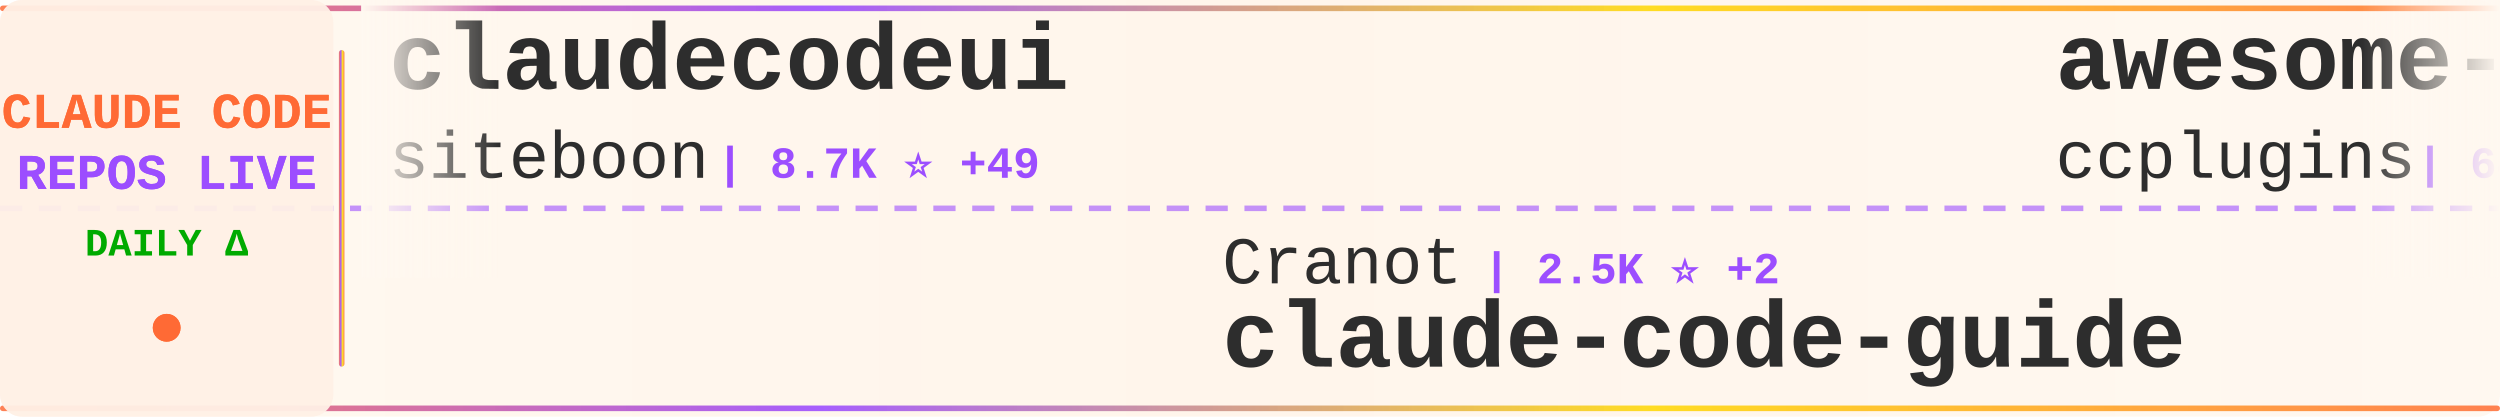
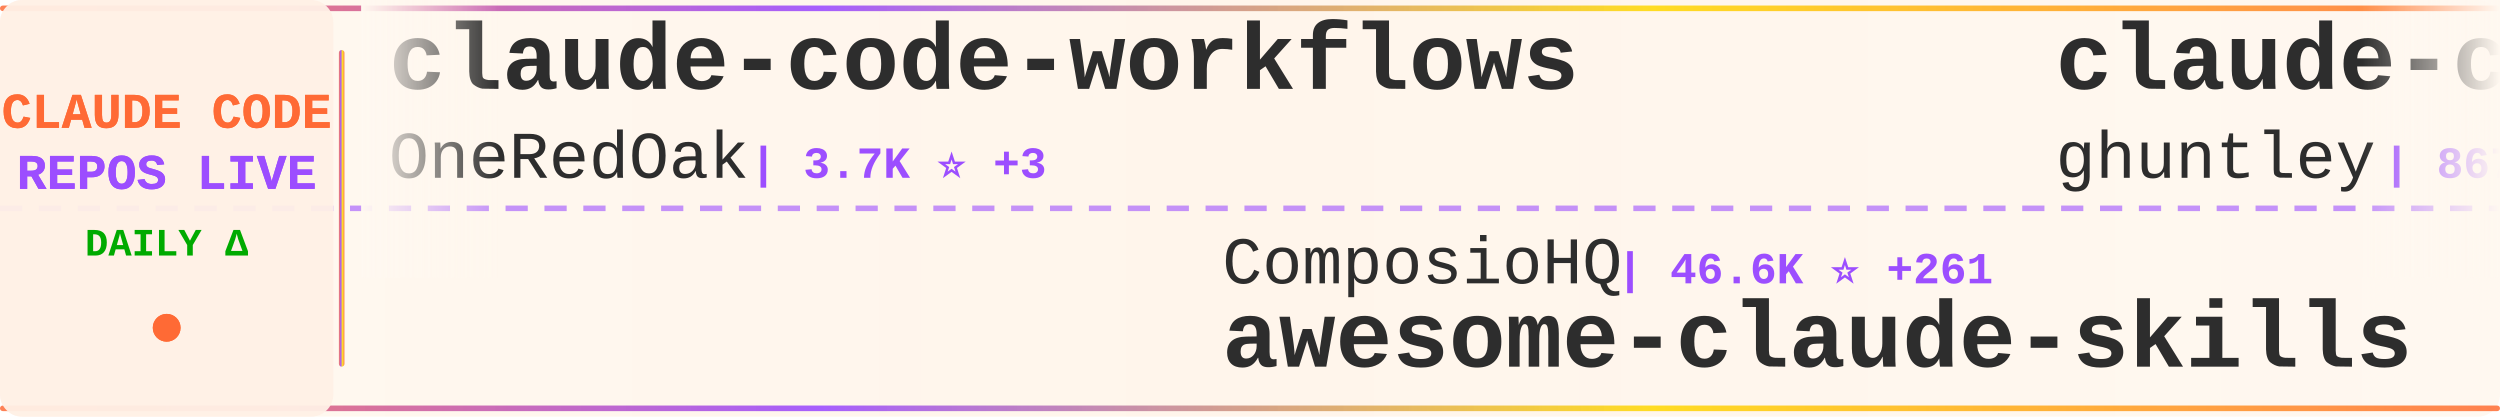
<svg xmlns="http://www.w3.org/2000/svg" width="900" height="150">
  <defs>
    <linearGradient id="tickerBg" x1="0%" y1="0%" x2="100%" y2="0%">
      <stop offset="0%" style="stop-color:#fff8f0;stop-opacity:0.98" />
      <stop offset="50%" style="stop-color:#fff5eb;stop-opacity:1" />
      <stop offset="100%" style="stop-color:#fff8f0;stop-opacity:0.98" />
    </linearGradient>
    <linearGradient id="borderGrad" x1="0%" y1="0%" x2="100%" y2="0%">
      <stop offset="0%" style="stop-color:#FF6B35;stop-opacity:0.85">
        <animate attributeName="stop-opacity" values="0.85;1;0.85" dur="2s" repeatCount="indefinite" />
      </stop>
      <stop offset="33%" style="stop-color:#9C4EFF;stop-opacity:0.9">
        <animate attributeName="stop-opacity" values="0.9;1;0.9" dur="2.2s" repeatCount="indefinite" />
      </stop>
      <stop offset="66%" style="stop-color:#FFD700;stop-opacity:0.85">
        <animate attributeName="stop-opacity" values="0.85;1;0.85" dur="1.8s" repeatCount="indefinite" />
      </stop>
      <stop offset="100%" style="stop-color:#FF6B35;stop-opacity:0.85">
        <animate attributeName="stop-opacity" values="0.85;1;0.85" dur="2s" repeatCount="indefinite" />
      </stop>
    </linearGradient>
    <filter id="textGlow">
      <feGaussianBlur stdDeviation="0.15" result="coloredBlur" />
      <feMerge>
        <feMergeNode in="coloredBlur" />
        <feMergeNode in="SourceGraphic" />
      </feMerge>
    </filter>
    <filter id="metricGlow">
      <feGaussianBlur stdDeviation="0.2" result="coloredBlur" />
      <feMerge>
        <feMergeNode in="coloredBlur" />
        <feMergeNode in="SourceGraphic" />
      </feMerge>
    </filter>
    <linearGradient id="leftFade" x1="0%" y1="0%" x2="100%" y2="0%">
      <stop offset="0%" style="stop-color:#fff8f0;stop-opacity:1" />
      <stop offset="100%" style="stop-color:#fff8f0;stop-opacity:0" />
    </linearGradient>
    <linearGradient id="rightFade" x1="0%" y1="0%" x2="100%" y2="0%">
      <stop offset="0%" style="stop-color:#fff8f0;stop-opacity:0" />
      <stop offset="100%" style="stop-color:#fff8f0;stop-opacity:1" />
    </linearGradient>
  </defs>
  <rect width="900" height="150" fill="url(#tickerBg)" rx="8" />
  <rect x="0" y="2" width="900" height="2" fill="url(#borderGrad)" rx="1" />
  <rect x="0" y="146" width="900" height="2" fill="url(#borderGrad)" rx="1" />
  <line x1="0" y1="75" x2="900" y2="75" stroke="#9C4EFF" stroke-width="2" stroke-dasharray="8 6" opacity="0.6" />
  <rect x="0" y="0" width="120" height="150" fill="#fff0e6" opacity="0.95" rx="8" />
  <text x="60" y="46" font-family="'Courier New', monospace" font-size="18" font-weight="bold" fill="#FF6B35" text-anchor="middle" filter="url(#textGlow)">
    CLAUDE CODE
  </text>
  <text x="60" y="68" font-family="'Courier New', monospace" font-size="18" font-weight="bold" fill="#9C4EFF" text-anchor="middle" filter="url(#textGlow)">
    REPOS LIVE
  </text>
  <text x="60" y="92" font-family="'Courier New', monospace" font-size="14" font-weight="bold" fill="#00aa00" text-anchor="middle">
    DAILY Δ
  </text>
  <circle cx="60" cy="118" r="5" fill="#FF6B35" filter="url(#metricGlow)">
    <animate attributeName="r" values="4;6;4" dur="1.5s" repeatCount="indefinite" />
    <animate attributeName="opacity" values="0.6;1;0.6" dur="1.5s" repeatCount="indefinite" />
  </circle>
  <rect x="122" y="18" width="2" height="114" fill="url(#borderGrad)" rx="1" />
  <clipPath id="tickerClip">
    <rect x="130" y="0" width="770" height="150" />
  </clipPath>
  <g clip-path="url(#tickerClip)">
    <g id="tickerItems">
      <animateTransform attributeName="transform" attributeType="XML" type="translate" from="0 0" to="-3000 0" dur="54s" repeatCount="indefinite" />
      <g transform="translate(0, 0)">
-         <text x="140" y="32" font-family="'Courier New', monospace" font-size="34" font-weight="bold" fill="#2d2d2d">claudecodeui</text>
-         <text x="140" y="64" font-family="'Courier New', monospace" font-size="24" font-weight="normal" fill="#2d2d2d" opacity="1.0">siteboon</text>
-         <text x="258" y="64" font-family="'Courier New', monospace" font-size="16" font-weight="bold" fill="#9C4EFF"> | 8.7K ⭐ +49</text>
+         <text x="140" y="32" font-family="'Courier New', monospace" font-size="34" font-weight="bold" fill="#2d2d2d">claude-code-workflows</text>
+         <text x="140" y="64" font-family="'Courier New', monospace" font-size="24" font-weight="normal" fill="#2d2d2d" opacity="1.0">OneRedOak</text>
+         <text x="270" y="64" font-family="'Courier New', monospace" font-size="16" font-weight="bold" fill="#9C4EFF"> | 3.7K ⭐ +3</text>
      </g>
      <g transform="translate(300, 0)">
-         <text x="140" y="102" font-family="'Courier New', monospace" font-size="24" font-weight="normal" fill="#2d2d2d" opacity="1.0">Cranot</text>
-         <text x="234" y="102" font-family="'Courier New', monospace" font-size="16" font-weight="bold" fill="#9C4EFF"> | 2.5K ⭐ +2</text>
-         <text x="140" y="132" font-family="'Courier New', monospace" font-size="34" font-weight="bold" fill="#2d2d2d">claude-code-guide</text>
+         <text x="140" y="102" font-family="'Courier New', monospace" font-size="24" font-weight="normal" fill="#2d2d2d" opacity="1.0">ComposioHQ</text>
+         <text x="282" y="102" font-family="'Courier New', monospace" font-size="16" font-weight="bold" fill="#9C4EFF"> | 46.6K ⭐ +261</text>
+         <text x="140" y="132" font-family="'Courier New', monospace" font-size="34" font-weight="bold" fill="#2d2d2d">awesome-claude-skills</text>
      </g>
      <g transform="translate(600, 0)">
-         <text x="140" y="32" font-family="'Courier New', monospace" font-size="34" font-weight="bold" fill="#2d2d2d">awesome-claude-code-plug...</text>
-         <text x="140" y="64" font-family="'Courier New', monospace" font-size="24" font-weight="normal" fill="#2d2d2d" opacity="1.0">ccplugins</text>
-         <text x="270" y="64" font-family="'Courier New', monospace" font-size="16" font-weight="bold" fill="#9C4EFF"> | 641 ⭐ +6</text>
+         <text x="140" y="32" font-family="'Courier New', monospace" font-size="34" font-weight="bold" fill="#2d2d2d">claude-code-source-code-...</text>
+         <text x="140" y="64" font-family="'Courier New', monospace" font-size="24" font-weight="normal" fill="#2d2d2d" opacity="1.0">ghuntley</text>
+         <text x="258" y="64" font-family="'Courier New', monospace" font-size="16" font-weight="bold" fill="#9C4EFF"> | 867 ⭐ +2</text>
      </g>
      <g transform="translate(900, 0)">
-         <text x="140" y="102" font-family="'Courier New', monospace" font-size="24" font-weight="normal" fill="#2d2d2d" opacity="1.0">revfactory</text>
-         <text x="282" y="102" font-family="'Courier New', monospace" font-size="16" font-weight="bold" fill="#9C4EFF"> | 762 ⭐</text>
-         <text x="140" y="132" font-family="'Courier New', monospace" font-size="34" font-weight="bold" fill="#2d2d2d">claude-code-mastering</text>
+         <text x="140" y="102" font-family="'Courier New', monospace" font-size="24" font-weight="normal" fill="#2d2d2d" opacity="1.0">alirezarezvani</text>
+         <text x="330" y="102" font-family="'Courier New', monospace" font-size="16" font-weight="bold" fill="#9C4EFF"> | 6.1K ⭐ +95</text>
+         <text x="140" y="132" font-family="'Courier New', monospace" font-size="34" font-weight="bold" fill="#2d2d2d">claude-skills</text>
      </g>
      <g transform="translate(1200, 0)">
-         <text x="140" y="32" font-family="'Courier New', monospace" font-size="34" font-weight="bold" fill="#2d2d2d">cc-switch</text>
-         <text x="140" y="64" font-family="'Courier New', monospace" font-size="24" font-weight="normal" fill="#2d2d2d" opacity="1.0">farion1231</text>
-         <text x="282" y="64" font-family="'Courier New', monospace" font-size="16" font-weight="bold" fill="#9C4EFF"> | 31.2K ⭐ +434</text>
+         <text x="140" y="32" font-family="'Courier New', monospace" font-size="34" font-weight="bold" fill="#2d2d2d">agents</text>
+         <text x="140" y="64" font-family="'Courier New', monospace" font-size="24" font-weight="normal" fill="#2d2d2d" opacity="1.0">wshobson</text>
+         <text x="258" y="64" font-family="'Courier New', monospace" font-size="16" font-weight="bold" fill="#9C4EFF"> | 31.9K ⭐ +93</text>
      </g>
      <g transform="translate(1500, 0)">
-         <text x="140" y="102" font-family="'Courier New', monospace" font-size="24" font-weight="normal" fill="#2d2d2d" opacity="1.0">fuergaosi233</text>
-         <text x="306" y="102" font-family="'Courier New', monospace" font-size="16" font-weight="bold" fill="#9C4EFF"> | 2.2K ⭐ +8</text>
-         <text x="140" y="132" font-family="'Courier New', monospace" font-size="34" font-weight="bold" fill="#2d2d2d">claude-code-proxy</text>
+         <text x="140" y="102" font-family="'Courier New', monospace" font-size="24" font-weight="normal" fill="#2d2d2d" opacity="1.0">router-for-me</text>
+         <text x="318" y="102" font-family="'Courier New', monospace" font-size="16" font-weight="bold" fill="#9C4EFF"> | 18.8K ⭐ +232</text>
+         <text x="140" y="132" font-family="'Courier New', monospace" font-size="34" font-weight="bold" fill="#2d2d2d">CLIProxyAPI</text>
      </g>
      <g transform="translate(1800, 0)">
-         <text x="140" y="32" font-family="'Courier New', monospace" font-size="34" font-weight="bold" fill="#2d2d2d">wechat-bot</text>
-         <text x="140" y="64" font-family="'Courier New', monospace" font-size="24" font-weight="normal" fill="#2d2d2d" opacity="1.0">cixingguangming55555</text>
-         <text x="402" y="64" font-family="'Courier New', monospace" font-size="16" font-weight="bold" fill="#9C4EFF"> | 2.5K ⭐</text>
+         <text x="140" y="32" font-family="'Courier New', monospace" font-size="34" font-weight="bold" fill="#2d2d2d">claude-code-plugins-plus...</text>
+         <text x="140" y="64" font-family="'Courier New', monospace" font-size="24" font-weight="normal" fill="#2d2d2d" opacity="1.0">jeremylongshore</text>
+         <text x="342" y="64" font-family="'Courier New', monospace" font-size="16" font-weight="bold" fill="#9C4EFF"> | 1.7K ⭐ +7</text>
      </g>
      <g transform="translate(2100, 0)">
-         <text x="140" y="102" font-family="'Courier New', monospace" font-size="24" font-weight="normal" fill="#2d2d2d" opacity="1.0">simonw</text>
-         <text x="234" y="102" font-family="'Courier New', monospace" font-size="16" font-weight="bold" fill="#9C4EFF"> | 1.1K ⭐ +2</text>
-         <text x="140" y="132" font-family="'Courier New', monospace" font-size="34" font-weight="bold" fill="#2d2d2d">claude-code-transcripts</text>
+         <text x="140" y="102" font-family="'Courier New', monospace" font-size="24" font-weight="normal" fill="#2d2d2d" opacity="1.0">darcyegb</text>
+         <text x="258" y="102" font-family="'Courier New', monospace" font-size="16" font-weight="bold" fill="#9C4EFF"> | 611 ⭐</text>
+         <text x="140" y="132" font-family="'Courier New', monospace" font-size="34" font-weight="bold" fill="#2d2d2d">ClaudeCodeAgents</text>
      </g>
      <g transform="translate(2400, 0)">
-         <text x="140" y="32" font-family="'Courier New', monospace" font-size="34" font-weight="bold" fill="#2d2d2d">sc-claude-code-files</text>
-         <text x="140" y="64" font-family="'Courier New', monospace" font-size="24" font-weight="normal" fill="#2d2d2d" opacity="1.0">https-deeplearning-ai</text>
-         <text x="414" y="64" font-family="'Courier New', monospace" font-size="16" font-weight="bold" fill="#9C4EFF"> | 455 ⭐</text>
+         <text x="140" y="32" font-family="'Courier New', monospace" font-size="34" font-weight="bold" fill="#2d2d2d">claude-code-requirements...</text>
+         <text x="140" y="64" font-family="'Courier New', monospace" font-size="24" font-weight="normal" fill="#2d2d2d" opacity="1.0">rizethereum</text>
+         <text x="294" y="64" font-family="'Courier New', monospace" font-size="16" font-weight="bold" fill="#9C4EFF"> | 1.8K ⭐</text>
      </g>
      <g transform="translate(2700, 0)">
-         <text x="140" y="102" font-family="'Courier New', monospace" font-size="24" font-weight="normal" fill="#2d2d2d" opacity="1.0">anthropics</text>
-         <text x="282" y="102" font-family="'Courier New', monospace" font-size="16" font-weight="bold" fill="#9C4EFF"> | 6.4K ⭐ +26</text>
-         <text x="140" y="132" font-family="'Courier New', monospace" font-size="34" font-weight="bold" fill="#2d2d2d">claude-code-action</text>
+         <text x="140" y="102" font-family="'Courier New', monospace" font-size="24" font-weight="normal" fill="#2d2d2d" opacity="1.0">qwibitai</text>
+         <text x="258" y="102" font-family="'Courier New', monospace" font-size="16" font-weight="bold" fill="#9C4EFF"> | 24.7K ⭐ +201</text>
+         <text x="140" y="132" font-family="'Courier New', monospace" font-size="34" font-weight="bold" fill="#2d2d2d">nanoclaw</text>
      </g>
      <g transform="translate(3000, 0)">
-         <text x="140" y="32" font-family="'Courier New', monospace" font-size="34" font-weight="bold" fill="#2d2d2d">claudecodeui</text>
-         <text x="140" y="64" font-family="'Courier New', monospace" font-size="24" font-weight="normal" fill="#2d2d2d" opacity="1.0">siteboon</text>
-         <text x="258" y="64" font-family="'Courier New', monospace" font-size="16" font-weight="bold" fill="#9C4EFF"> | 8.7K ⭐ +49</text>
+         <text x="140" y="32" font-family="'Courier New', monospace" font-size="34" font-weight="bold" fill="#2d2d2d">claude-code-workflows</text>
+         <text x="140" y="64" font-family="'Courier New', monospace" font-size="24" font-weight="normal" fill="#2d2d2d" opacity="1.0">OneRedOak</text>
+         <text x="270" y="64" font-family="'Courier New', monospace" font-size="16" font-weight="bold" fill="#9C4EFF"> | 3.7K ⭐ +3</text>
      </g>
      <g transform="translate(3300, 0)">
-         <text x="140" y="102" font-family="'Courier New', monospace" font-size="24" font-weight="normal" fill="#2d2d2d" opacity="1.0">Cranot</text>
-         <text x="234" y="102" font-family="'Courier New', monospace" font-size="16" font-weight="bold" fill="#9C4EFF"> | 2.5K ⭐ +2</text>
-         <text x="140" y="132" font-family="'Courier New', monospace" font-size="34" font-weight="bold" fill="#2d2d2d">claude-code-guide</text>
+         <text x="140" y="102" font-family="'Courier New', monospace" font-size="24" font-weight="normal" fill="#2d2d2d" opacity="1.0">ComposioHQ</text>
+         <text x="282" y="102" font-family="'Courier New', monospace" font-size="16" font-weight="bold" fill="#9C4EFF"> | 46.6K ⭐ +261</text>
+         <text x="140" y="132" font-family="'Courier New', monospace" font-size="34" font-weight="bold" fill="#2d2d2d">awesome-claude-skills</text>
      </g>
      <g transform="translate(3600, 0)">
-         <text x="140" y="32" font-family="'Courier New', monospace" font-size="34" font-weight="bold" fill="#2d2d2d">awesome-claude-code-plug...</text>
-         <text x="140" y="64" font-family="'Courier New', monospace" font-size="24" font-weight="normal" fill="#2d2d2d" opacity="1.0">ccplugins</text>
-         <text x="270" y="64" font-family="'Courier New', monospace" font-size="16" font-weight="bold" fill="#9C4EFF"> | 641 ⭐ +6</text>
+         <text x="140" y="32" font-family="'Courier New', monospace" font-size="34" font-weight="bold" fill="#2d2d2d">claude-code-source-code-...</text>
+         <text x="140" y="64" font-family="'Courier New', monospace" font-size="24" font-weight="normal" fill="#2d2d2d" opacity="1.0">ghuntley</text>
+         <text x="258" y="64" font-family="'Courier New', monospace" font-size="16" font-weight="bold" fill="#9C4EFF"> | 867 ⭐ +2</text>
      </g>
      <g transform="translate(3900, 0)">
-         <text x="140" y="102" font-family="'Courier New', monospace" font-size="24" font-weight="normal" fill="#2d2d2d" opacity="1.0">revfactory</text>
-         <text x="282" y="102" font-family="'Courier New', monospace" font-size="16" font-weight="bold" fill="#9C4EFF"> | 762 ⭐</text>
-         <text x="140" y="132" font-family="'Courier New', monospace" font-size="34" font-weight="bold" fill="#2d2d2d">claude-code-mastering</text>
+         <text x="140" y="102" font-family="'Courier New', monospace" font-size="24" font-weight="normal" fill="#2d2d2d" opacity="1.0">alirezarezvani</text>
+         <text x="330" y="102" font-family="'Courier New', monospace" font-size="16" font-weight="bold" fill="#9C4EFF"> | 6.1K ⭐ +95</text>
+         <text x="140" y="132" font-family="'Courier New', monospace" font-size="34" font-weight="bold" fill="#2d2d2d">claude-skills</text>
      </g>
    </g>
  </g>
  <rect x="130" y="0" width="50" height="100" fill="url(#leftFade)" />
  <rect x="850" y="0" width="50" height="100" fill="url(#rightFade)" />
</svg>
